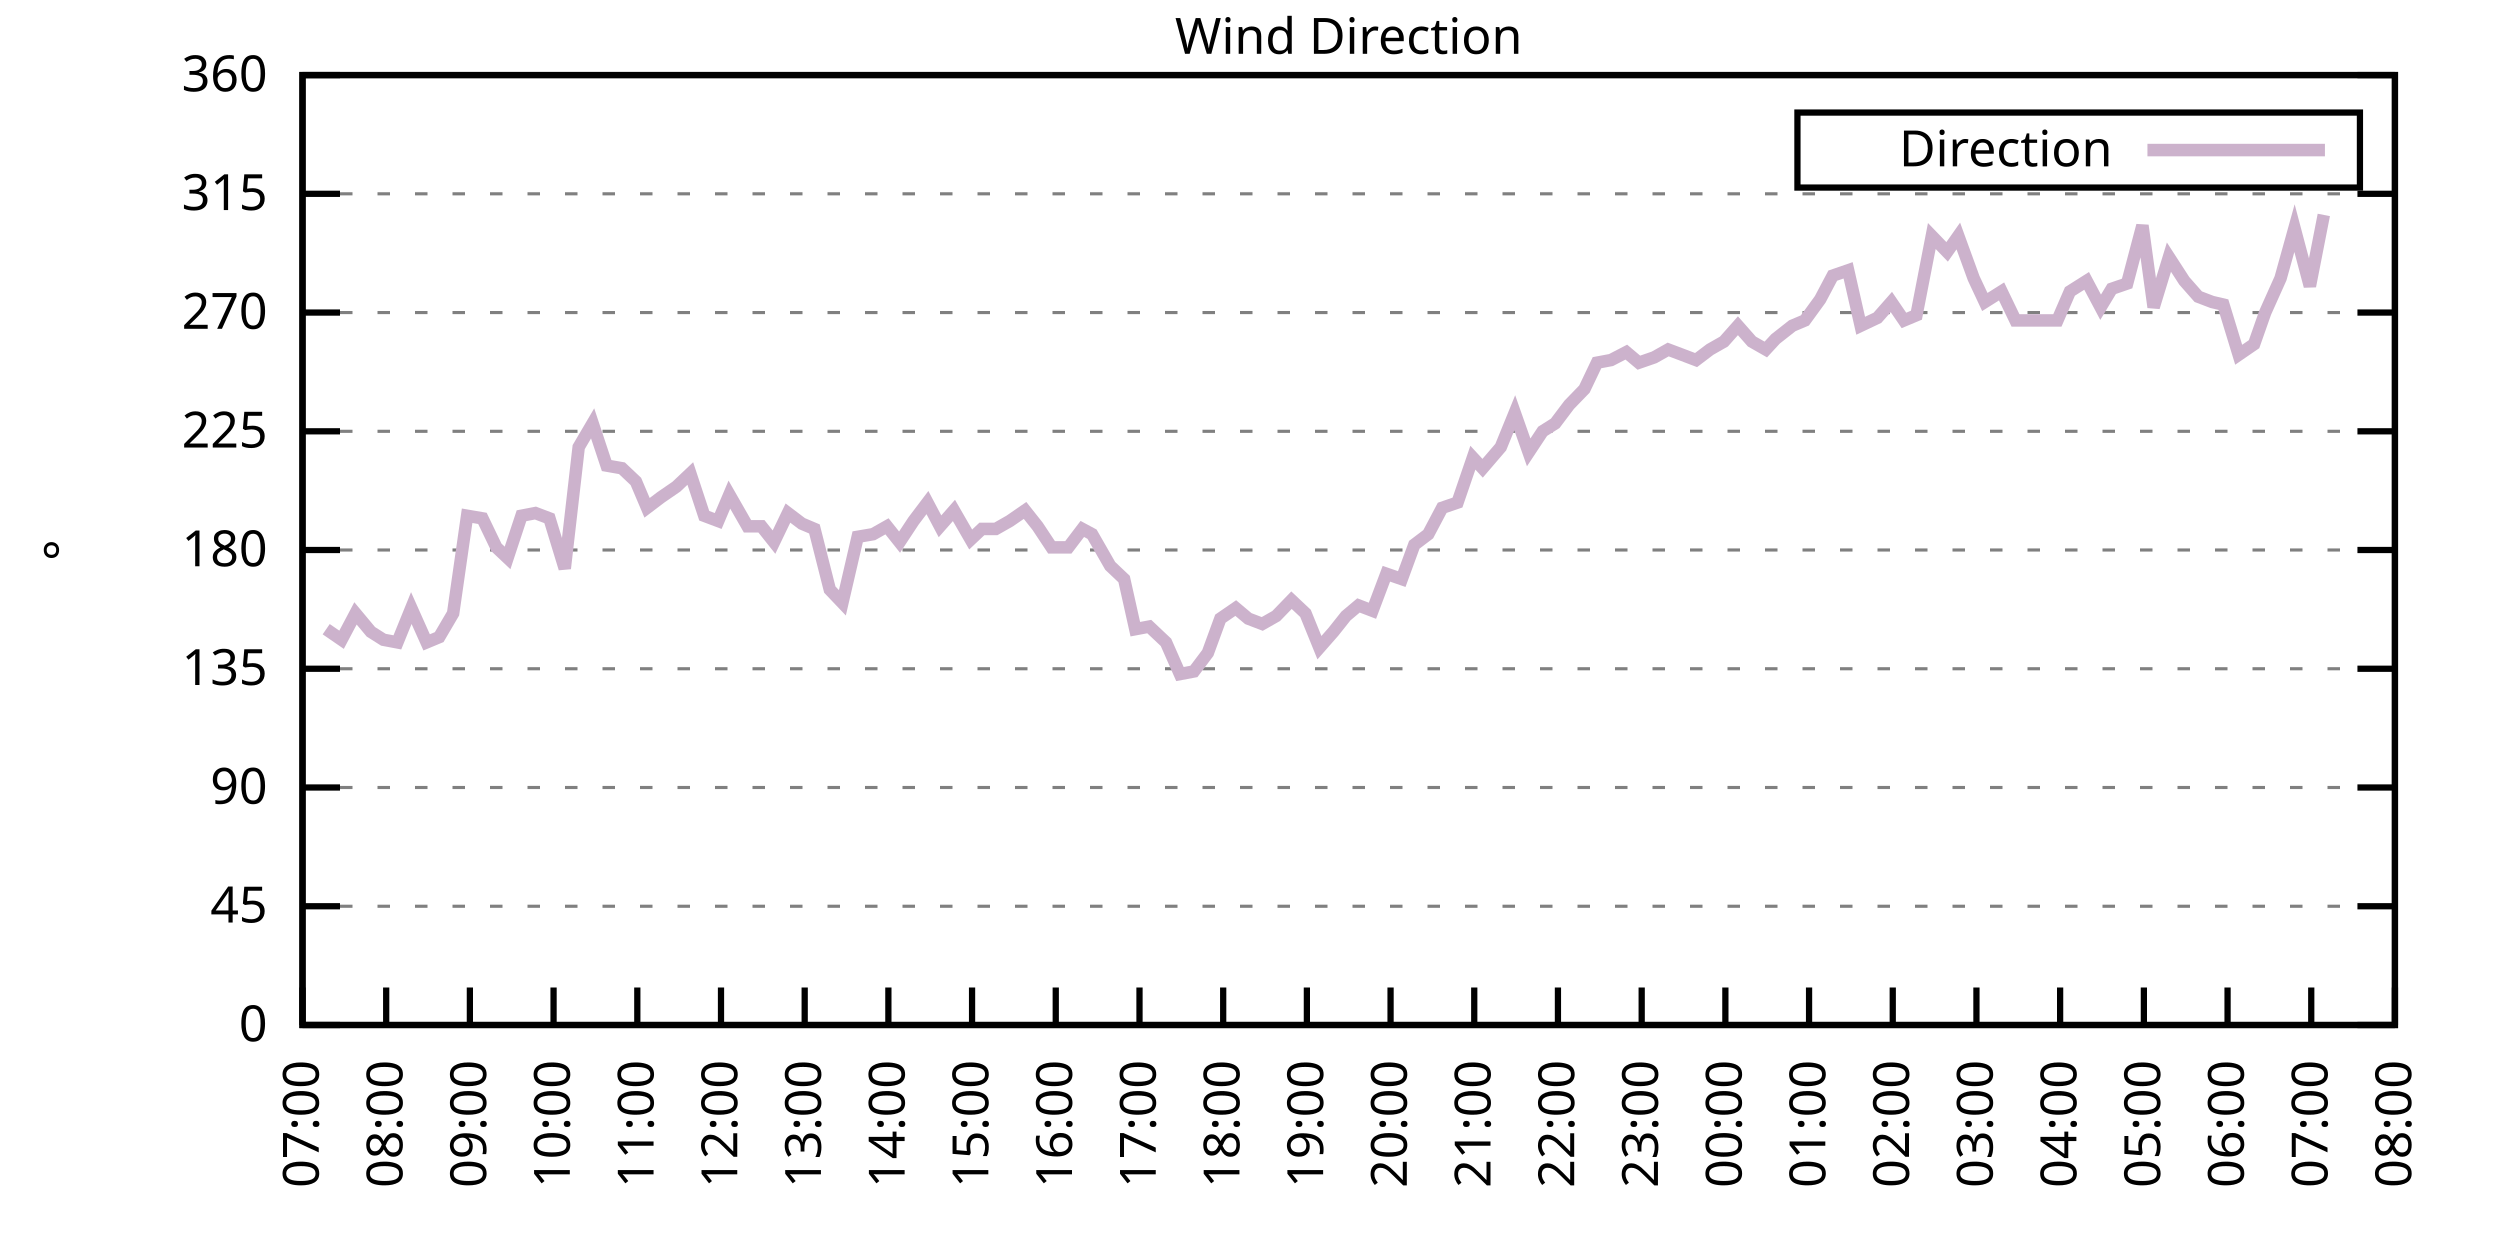
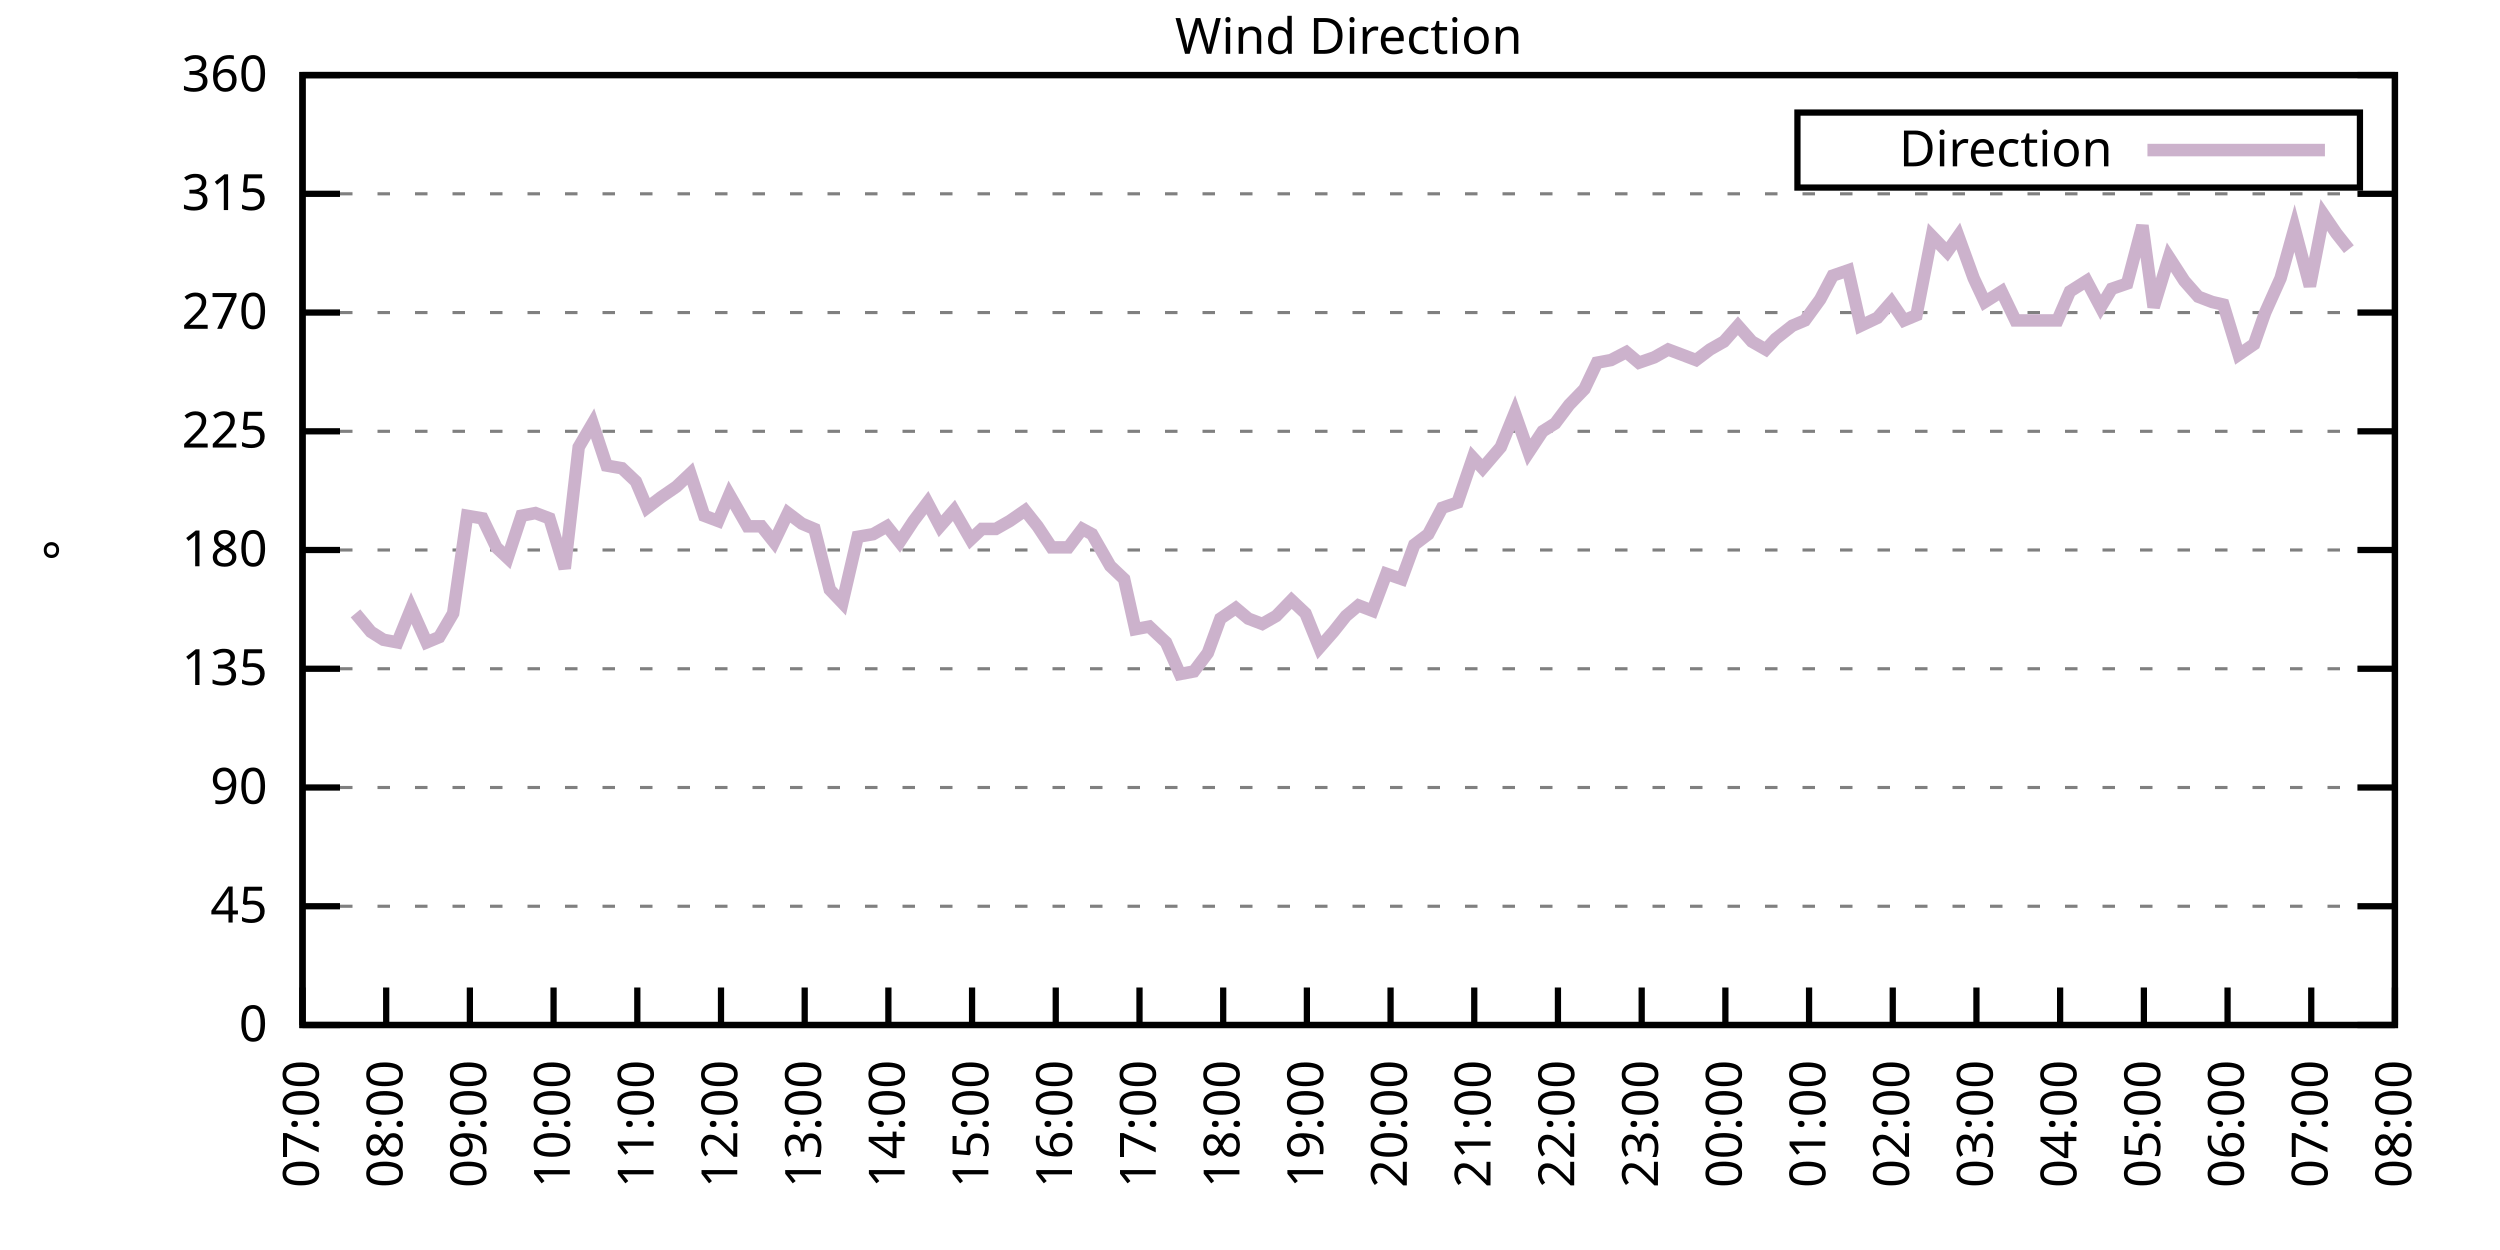
<svg xmlns="http://www.w3.org/2000/svg" xmlns:xlink="http://www.w3.org/1999/xlink" width="400" height="200" viewBox="0 0 400 200">
  <g id="gnuplot_canvas">
    <rect x="0" y="0" width="400" height="200" fill="none" />
    <defs>
      <circle id="gpDot" r="0.5" stroke-width="0.5" stroke="currentColor" />
      <path id="gpPt0" stroke-width="0.333" stroke="currentColor" d="M-1,0 h2 M0,-1 v2" />
      <path id="gpPt1" stroke-width="0.333" stroke="currentColor" d="M-1,-1 L1,1 M1,-1 L-1,1" />
      <path id="gpPt2" stroke-width="0.333" stroke="currentColor" d="M-1,0 L1,0 M0,-1 L0,1 M-1,-1 L1,1 M-1,1 L1,-1" />
      <rect id="gpPt3" stroke-width="0.333" stroke="currentColor" x="-1" y="-1" width="2" height="2" />
      <rect id="gpPt4" stroke-width="0.333" stroke="currentColor" fill="currentColor" x="-1" y="-1" width="2" height="2" />
      <circle id="gpPt5" stroke-width="0.333" stroke="currentColor" cx="0" cy="0" r="1" />
      <use xlink:href="#gpPt5" id="gpPt6" fill="currentColor" stroke="none" />
      <path id="gpPt7" stroke-width="0.333" stroke="currentColor" d="M0,-1.33 L-1.33,0.67 L1.33,0.67 z" />
      <use xlink:href="#gpPt7" id="gpPt8" fill="currentColor" stroke="none" />
      <use xlink:href="#gpPt7" id="gpPt9" stroke="currentColor" transform="rotate(180)" />
      <use xlink:href="#gpPt9" id="gpPt10" fill="currentColor" stroke="none" />
      <use xlink:href="#gpPt3" id="gpPt11" stroke="currentColor" transform="rotate(45)" />
      <use xlink:href="#gpPt11" id="gpPt12" fill="currentColor" stroke="none" />
      <path id="gpPt13" stroke-width="0.333" stroke="currentColor" d="M0,1.330 L1.265,0.411 L0.782,-1.067 L-0.782,-1.076 L-1.265,0.411 z" />
      <use xlink:href="#gpPt13" id="gpPt14" fill="currentColor" stroke="none" />
      <filter id="textbox" filterUnits="objectBoundingBox" x="0" y="0" height="1" width="1">
        <feFlood flood-color="white" flood-opacity="1" result="bgnd" />
        <feComposite in="SourceGraphic" in2="bgnd" operator="atop" />
      </filter>
      <filter id="greybox" filterUnits="objectBoundingBox" x="0" y="0" height="1" width="1">
        <feFlood flood-color="lightgrey" flood-opacity="1" result="grey" />
        <feComposite in="SourceGraphic" in2="grey" operator="atop" />
      </filter>
    </defs>
    <g fill="none" color="white" stroke="currentColor" stroke-width="1.00" stroke-linecap="butt" stroke-linejoin="miter">
</g>
    <g fill="none" color="black" stroke="currentColor" stroke-width="1.00" stroke-linecap="butt" stroke-linejoin="miter">
      <g stroke="none" shape-rendering="crispEdges">
        <polygon fill="rgb(255, 255, 255)" points="48.40,164.00 383.18,164.00 383.18,12.02 48.40,12.02 " />
      </g>
    </g>
    <g fill="none" color="black" stroke="currentColor" stroke-width="1.00" stroke-linecap="butt" stroke-linejoin="miter">
</g>
    <g fill="none" color="black" stroke="black" stroke-width="0.50" stroke-linecap="butt" stroke-linejoin="miter">
</g>
    <g fill="none" color="gray" stroke="currentColor" stroke-width="0.50" stroke-linecap="butt" stroke-linejoin="miter">
      <path stroke="gray" stroke-dasharray="2,4" class="gridline" d="M48.40,164.00 L383.19,164.00  " />
    </g>
    <g fill="none" color="gray" stroke="gray" stroke-width="1.00" stroke-linecap="butt" stroke-linejoin="miter">
</g>
    <g fill="none" color="black" stroke="currentColor" stroke-width="1.00" stroke-linecap="butt" stroke-linejoin="miter">
      <path stroke="black" d="M48.40,164.00 L54.40,164.00 M383.19,164.00 L377.19,164.00  " />
      <g transform="translate(42.80,166.60)" stroke="none" fill="black" font-family="Sans" font-size="8.00" text-anchor="end">
        <text>
          <tspan font-family="Sans"> 0</tspan>
        </text>
      </g>
    </g>
    <g fill="none" color="black" stroke="currentColor" stroke-width="1.00" stroke-linecap="butt" stroke-linejoin="miter">
</g>
    <g fill="none" color="black" stroke="black" stroke-width="0.50" stroke-linecap="butt" stroke-linejoin="miter">
</g>
    <g fill="none" color="gray" stroke="currentColor" stroke-width="0.50" stroke-linecap="butt" stroke-linejoin="miter">
      <path stroke="gray" stroke-dasharray="2,4" class="gridline" d="M48.40,145.00 L383.19,145.00  " />
    </g>
    <g fill="none" color="gray" stroke="gray" stroke-width="1.00" stroke-linecap="butt" stroke-linejoin="miter">
</g>
    <g fill="none" color="black" stroke="currentColor" stroke-width="1.00" stroke-linecap="butt" stroke-linejoin="miter">
      <path stroke="black" d="M48.40,145.00 L54.40,145.00 M383.19,145.00 L377.19,145.00  " />
      <g transform="translate(42.80,147.60)" stroke="none" fill="black" font-family="Sans" font-size="8.00" text-anchor="end">
        <text>
          <tspan font-family="Sans"> 45</tspan>
        </text>
      </g>
    </g>
    <g fill="none" color="black" stroke="currentColor" stroke-width="1.00" stroke-linecap="butt" stroke-linejoin="miter">
</g>
    <g fill="none" color="black" stroke="black" stroke-width="0.50" stroke-linecap="butt" stroke-linejoin="miter">
</g>
    <g fill="none" color="gray" stroke="currentColor" stroke-width="0.50" stroke-linecap="butt" stroke-linejoin="miter">
      <path stroke="gray" stroke-dasharray="2,4" class="gridline" d="M48.40,126.00 L383.19,126.00  " />
    </g>
    <g fill="none" color="gray" stroke="gray" stroke-width="1.00" stroke-linecap="butt" stroke-linejoin="miter">
</g>
    <g fill="none" color="black" stroke="currentColor" stroke-width="1.00" stroke-linecap="butt" stroke-linejoin="miter">
      <path stroke="black" d="M48.40,126.00 L54.40,126.00 M383.19,126.00 L377.19,126.00  " />
      <g transform="translate(42.80,128.60)" stroke="none" fill="black" font-family="Sans" font-size="8.00" text-anchor="end">
        <text>
          <tspan font-family="Sans"> 90</tspan>
        </text>
      </g>
    </g>
    <g fill="none" color="black" stroke="currentColor" stroke-width="1.00" stroke-linecap="butt" stroke-linejoin="miter">
</g>
    <g fill="none" color="black" stroke="black" stroke-width="0.50" stroke-linecap="butt" stroke-linejoin="miter">
</g>
    <g fill="none" color="gray" stroke="currentColor" stroke-width="0.50" stroke-linecap="butt" stroke-linejoin="miter">
      <path stroke="gray" stroke-dasharray="2,4" class="gridline" d="M48.40,107.00 L383.19,107.00  " />
    </g>
    <g fill="none" color="gray" stroke="gray" stroke-width="1.00" stroke-linecap="butt" stroke-linejoin="miter">
</g>
    <g fill="none" color="black" stroke="currentColor" stroke-width="1.00" stroke-linecap="butt" stroke-linejoin="miter">
      <path stroke="black" d="M48.40,107.00 L54.40,107.00 M383.19,107.00 L377.19,107.00  " />
      <g transform="translate(42.80,109.60)" stroke="none" fill="black" font-family="Sans" font-size="8.00" text-anchor="end">
        <text>
          <tspan font-family="Sans"> 135</tspan>
        </text>
      </g>
    </g>
    <g fill="none" color="black" stroke="currentColor" stroke-width="1.00" stroke-linecap="butt" stroke-linejoin="miter">
</g>
    <g fill="none" color="black" stroke="black" stroke-width="0.50" stroke-linecap="butt" stroke-linejoin="miter">
</g>
    <g fill="none" color="gray" stroke="currentColor" stroke-width="0.50" stroke-linecap="butt" stroke-linejoin="miter">
      <path stroke="gray" stroke-dasharray="2,4" class="gridline" d="M48.40,88.00 L383.19,88.00  " />
    </g>
    <g fill="none" color="gray" stroke="gray" stroke-width="1.00" stroke-linecap="butt" stroke-linejoin="miter">
</g>
    <g fill="none" color="black" stroke="currentColor" stroke-width="1.00" stroke-linecap="butt" stroke-linejoin="miter">
      <path stroke="black" d="M48.40,88.00 L54.40,88.00 M383.19,88.00 L377.19,88.00  " />
      <g transform="translate(42.80,90.60)" stroke="none" fill="black" font-family="Sans" font-size="8.00" text-anchor="end">
        <text>
          <tspan font-family="Sans"> 180</tspan>
        </text>
      </g>
    </g>
    <g fill="none" color="black" stroke="currentColor" stroke-width="1.00" stroke-linecap="butt" stroke-linejoin="miter">
</g>
    <g fill="none" color="black" stroke="black" stroke-width="0.50" stroke-linecap="butt" stroke-linejoin="miter">
</g>
    <g fill="none" color="gray" stroke="currentColor" stroke-width="0.50" stroke-linecap="butt" stroke-linejoin="miter">
      <path stroke="gray" stroke-dasharray="2,4" class="gridline" d="M48.40,69.01 L383.19,69.01  " />
    </g>
    <g fill="none" color="gray" stroke="gray" stroke-width="1.00" stroke-linecap="butt" stroke-linejoin="miter">
</g>
    <g fill="none" color="black" stroke="currentColor" stroke-width="1.00" stroke-linecap="butt" stroke-linejoin="miter">
      <path stroke="black" d="M48.40,69.01 L54.40,69.01 M383.19,69.01 L377.19,69.01  " />
      <g transform="translate(42.80,71.61)" stroke="none" fill="black" font-family="Sans" font-size="8.00" text-anchor="end">
        <text>
          <tspan font-family="Sans"> 225</tspan>
        </text>
      </g>
    </g>
    <g fill="none" color="black" stroke="currentColor" stroke-width="1.00" stroke-linecap="butt" stroke-linejoin="miter">
</g>
    <g fill="none" color="black" stroke="black" stroke-width="0.50" stroke-linecap="butt" stroke-linejoin="miter">
</g>
    <g fill="none" color="gray" stroke="currentColor" stroke-width="0.50" stroke-linecap="butt" stroke-linejoin="miter">
      <path stroke="gray" stroke-dasharray="2,4" class="gridline" d="M48.40,50.01 L383.19,50.01  " />
    </g>
    <g fill="none" color="gray" stroke="gray" stroke-width="1.00" stroke-linecap="butt" stroke-linejoin="miter">
</g>
    <g fill="none" color="black" stroke="currentColor" stroke-width="1.00" stroke-linecap="butt" stroke-linejoin="miter">
      <path stroke="black" d="M48.40,50.01 L54.40,50.01 M383.19,50.01 L377.19,50.01  " />
      <g transform="translate(42.80,52.61)" stroke="none" fill="black" font-family="Sans" font-size="8.00" text-anchor="end">
        <text>
          <tspan font-family="Sans"> 270</tspan>
        </text>
      </g>
    </g>
    <g fill="none" color="black" stroke="currentColor" stroke-width="1.00" stroke-linecap="butt" stroke-linejoin="miter">
</g>
    <g fill="none" color="black" stroke="black" stroke-width="0.50" stroke-linecap="butt" stroke-linejoin="miter">
</g>
    <g fill="none" color="gray" stroke="currentColor" stroke-width="0.50" stroke-linecap="butt" stroke-linejoin="miter">
      <path stroke="gray" stroke-dasharray="2,4" class="gridline" d="M48.40,31.01 L383.19,31.01  " />
    </g>
    <g fill="none" color="gray" stroke="gray" stroke-width="1.00" stroke-linecap="butt" stroke-linejoin="miter">
</g>
    <g fill="none" color="black" stroke="currentColor" stroke-width="1.00" stroke-linecap="butt" stroke-linejoin="miter">
      <path stroke="black" d="M48.40,31.01 L54.40,31.01 M383.19,31.01 L377.19,31.01  " />
      <g transform="translate(42.80,33.61)" stroke="none" fill="black" font-family="Sans" font-size="8.00" text-anchor="end">
        <text>
          <tspan font-family="Sans"> 315</tspan>
        </text>
      </g>
    </g>
    <g fill="none" color="black" stroke="currentColor" stroke-width="1.00" stroke-linecap="butt" stroke-linejoin="miter">
</g>
    <g fill="none" color="black" stroke="black" stroke-width="0.50" stroke-linecap="butt" stroke-linejoin="miter">
</g>
    <g fill="none" color="gray" stroke="currentColor" stroke-width="0.50" stroke-linecap="butt" stroke-linejoin="miter">
      <path stroke="gray" stroke-dasharray="2,4" class="gridline" d="M48.40,12.01 L383.19,12.01  " />
    </g>
    <g fill="none" color="gray" stroke="gray" stroke-width="1.00" stroke-linecap="butt" stroke-linejoin="miter">
</g>
    <g fill="none" color="black" stroke="currentColor" stroke-width="1.00" stroke-linecap="butt" stroke-linejoin="miter">
      <path stroke="black" d="M48.40,12.01 L54.40,12.01 M383.19,12.01 L377.19,12.01  " />
      <g transform="translate(42.80,14.61)" stroke="none" fill="black" font-family="Sans" font-size="8.00" text-anchor="end">
        <text>
          <tspan font-family="Sans"> 360</tspan>
        </text>
      </g>
    </g>
    <g fill="none" color="black" stroke="currentColor" stroke-width="1.00" stroke-linecap="butt" stroke-linejoin="miter">
      <path stroke="black" d="M48.40,164.00 L48.40,158.00  " />
      <g transform="translate(51.00,169.60) rotate(270.00)" stroke="none" fill="black" font-family="Sans" font-size="8.00" text-anchor="end">
        <text>
          <tspan font-family="Sans">07:00</tspan>
        </text>
      </g>
    </g>
    <g fill="none" color="black" stroke="currentColor" stroke-width="1.00" stroke-linecap="butt" stroke-linejoin="miter">
      <path stroke="black" d="M61.79,164.00 L61.79,158.00  " />
      <g transform="translate(64.39,169.60) rotate(270.00)" stroke="none" fill="black" font-family="Sans" font-size="8.00" text-anchor="end">
        <text>
          <tspan font-family="Sans">08:00</tspan>
        </text>
      </g>
    </g>
    <g fill="none" color="black" stroke="currentColor" stroke-width="1.00" stroke-linecap="butt" stroke-linejoin="miter">
      <path stroke="black" d="M75.18,164.00 L75.18,158.00  " />
      <g transform="translate(77.78,169.60) rotate(270.00)" stroke="none" fill="black" font-family="Sans" font-size="8.00" text-anchor="end">
        <text>
          <tspan font-family="Sans">09:00</tspan>
        </text>
      </g>
    </g>
    <g fill="none" color="black" stroke="currentColor" stroke-width="1.00" stroke-linecap="butt" stroke-linejoin="miter">
      <path stroke="black" d="M88.57,164.00 L88.57,158.00  " />
      <g transform="translate(91.17,169.60) rotate(270.00)" stroke="none" fill="black" font-family="Sans" font-size="8.00" text-anchor="end">
        <text>
          <tspan font-family="Sans">10:00</tspan>
        </text>
      </g>
    </g>
    <g fill="none" color="black" stroke="currentColor" stroke-width="1.00" stroke-linecap="butt" stroke-linejoin="miter">
      <path stroke="black" d="M101.97,164.00 L101.97,158.00  " />
      <g transform="translate(104.57,169.60) rotate(270.00)" stroke="none" fill="black" font-family="Sans" font-size="8.00" text-anchor="end">
        <text>
          <tspan font-family="Sans">11:00</tspan>
        </text>
      </g>
    </g>
    <g fill="none" color="black" stroke="currentColor" stroke-width="1.00" stroke-linecap="butt" stroke-linejoin="miter">
      <path stroke="black" d="M115.36,164.00 L115.36,158.00  " />
      <g transform="translate(117.96,169.60) rotate(270.00)" stroke="none" fill="black" font-family="Sans" font-size="8.00" text-anchor="end">
        <text>
          <tspan font-family="Sans">12:00</tspan>
        </text>
      </g>
    </g>
    <g fill="none" color="black" stroke="currentColor" stroke-width="1.00" stroke-linecap="butt" stroke-linejoin="miter">
      <path stroke="black" d="M128.75,164.00 L128.75,158.00  " />
      <g transform="translate(131.35,169.60) rotate(270.00)" stroke="none" fill="black" font-family="Sans" font-size="8.00" text-anchor="end">
        <text>
          <tspan font-family="Sans">13:00</tspan>
        </text>
      </g>
    </g>
    <g fill="none" color="black" stroke="currentColor" stroke-width="1.00" stroke-linecap="butt" stroke-linejoin="miter">
      <path stroke="black" d="M142.14,164.00 L142.14,158.00  " />
      <g transform="translate(144.74,169.60) rotate(270.00)" stroke="none" fill="black" font-family="Sans" font-size="8.00" text-anchor="end">
        <text>
          <tspan font-family="Sans">14:00</tspan>
        </text>
      </g>
    </g>
    <g fill="none" color="black" stroke="currentColor" stroke-width="1.00" stroke-linecap="butt" stroke-linejoin="miter">
      <path stroke="black" d="M155.53,164.00 L155.53,158.00  " />
      <g transform="translate(158.13,169.60) rotate(270.00)" stroke="none" fill="black" font-family="Sans" font-size="8.00" text-anchor="end">
        <text>
          <tspan font-family="Sans">15:00</tspan>
        </text>
      </g>
    </g>
    <g fill="none" color="black" stroke="currentColor" stroke-width="1.00" stroke-linecap="butt" stroke-linejoin="miter">
      <path stroke="black" d="M168.92,164.00 L168.92,158.00  " />
      <g transform="translate(171.52,169.60) rotate(270.00)" stroke="none" fill="black" font-family="Sans" font-size="8.00" text-anchor="end">
        <text>
          <tspan font-family="Sans">16:00</tspan>
        </text>
      </g>
    </g>
    <g fill="none" color="black" stroke="currentColor" stroke-width="1.00" stroke-linecap="butt" stroke-linejoin="miter">
      <path stroke="black" d="M182.32,164.00 L182.32,158.00  " />
      <g transform="translate(184.92,169.60) rotate(270.00)" stroke="none" fill="black" font-family="Sans" font-size="8.00" text-anchor="end">
        <text>
          <tspan font-family="Sans">17:00</tspan>
        </text>
      </g>
    </g>
    <g fill="none" color="black" stroke="currentColor" stroke-width="1.00" stroke-linecap="butt" stroke-linejoin="miter">
      <path stroke="black" d="M195.71,164.00 L195.71,158.00  " />
      <g transform="translate(198.31,169.60) rotate(270.00)" stroke="none" fill="black" font-family="Sans" font-size="8.00" text-anchor="end">
        <text>
          <tspan font-family="Sans">18:00</tspan>
        </text>
      </g>
    </g>
    <g fill="none" color="black" stroke="currentColor" stroke-width="1.00" stroke-linecap="butt" stroke-linejoin="miter">
      <path stroke="black" d="M209.10,164.00 L209.10,158.00  " />
      <g transform="translate(211.70,169.60) rotate(270.00)" stroke="none" fill="black" font-family="Sans" font-size="8.00" text-anchor="end">
        <text>
          <tspan font-family="Sans">19:00</tspan>
        </text>
      </g>
    </g>
    <g fill="none" color="black" stroke="currentColor" stroke-width="1.00" stroke-linecap="butt" stroke-linejoin="miter">
      <path stroke="black" d="M222.49,164.00 L222.49,158.00  " />
      <g transform="translate(225.09,169.60) rotate(270.00)" stroke="none" fill="black" font-family="Sans" font-size="8.00" text-anchor="end">
        <text>
          <tspan font-family="Sans">20:00</tspan>
        </text>
      </g>
    </g>
    <g fill="none" color="black" stroke="currentColor" stroke-width="1.00" stroke-linecap="butt" stroke-linejoin="miter">
      <path stroke="black" d="M235.88,164.00 L235.88,158.00  " />
      <g transform="translate(238.48,169.60) rotate(270.00)" stroke="none" fill="black" font-family="Sans" font-size="8.00" text-anchor="end">
        <text>
          <tspan font-family="Sans">21:00</tspan>
        </text>
      </g>
    </g>
    <g fill="none" color="black" stroke="currentColor" stroke-width="1.00" stroke-linecap="butt" stroke-linejoin="miter">
      <path stroke="black" d="M249.27,164.00 L249.27,158.00  " />
      <g transform="translate(251.87,169.60) rotate(270.00)" stroke="none" fill="black" font-family="Sans" font-size="8.00" text-anchor="end">
        <text>
          <tspan font-family="Sans">22:00</tspan>
        </text>
      </g>
    </g>
    <g fill="none" color="black" stroke="currentColor" stroke-width="1.00" stroke-linecap="butt" stroke-linejoin="miter">
      <path stroke="black" d="M262.67,164.00 L262.67,158.00  " />
      <g transform="translate(265.27,169.60) rotate(270.00)" stroke="none" fill="black" font-family="Sans" font-size="8.00" text-anchor="end">
        <text>
          <tspan font-family="Sans">23:00</tspan>
        </text>
      </g>
    </g>
    <g fill="none" color="black" stroke="currentColor" stroke-width="1.00" stroke-linecap="butt" stroke-linejoin="miter">
      <path stroke="black" d="M276.06,164.00 L276.06,158.00  " />
      <g transform="translate(278.66,169.60) rotate(270.00)" stroke="none" fill="black" font-family="Sans" font-size="8.00" text-anchor="end">
        <text>
          <tspan font-family="Sans">00:00</tspan>
        </text>
      </g>
    </g>
    <g fill="none" color="black" stroke="currentColor" stroke-width="1.00" stroke-linecap="butt" stroke-linejoin="miter">
      <path stroke="black" d="M289.45,164.00 L289.45,158.00  " />
      <g transform="translate(292.05,169.60) rotate(270.00)" stroke="none" fill="black" font-family="Sans" font-size="8.00" text-anchor="end">
        <text>
          <tspan font-family="Sans">01:00</tspan>
        </text>
      </g>
    </g>
    <g fill="none" color="black" stroke="currentColor" stroke-width="1.00" stroke-linecap="butt" stroke-linejoin="miter">
      <path stroke="black" d="M302.84,164.00 L302.84,158.00  " />
      <g transform="translate(305.44,169.60) rotate(270.00)" stroke="none" fill="black" font-family="Sans" font-size="8.00" text-anchor="end">
        <text>
          <tspan font-family="Sans">02:00</tspan>
        </text>
      </g>
    </g>
    <g fill="none" color="black" stroke="currentColor" stroke-width="1.00" stroke-linecap="butt" stroke-linejoin="miter">
      <path stroke="black" d="M316.23,164.00 L316.23,158.00  " />
      <g transform="translate(318.83,169.60) rotate(270.00)" stroke="none" fill="black" font-family="Sans" font-size="8.00" text-anchor="end">
        <text>
          <tspan font-family="Sans">03:00</tspan>
        </text>
      </g>
    </g>
    <g fill="none" color="black" stroke="currentColor" stroke-width="1.00" stroke-linecap="butt" stroke-linejoin="miter">
      <path stroke="black" d="M329.62,164.00 L329.62,158.00  " />
      <g transform="translate(332.22,169.60) rotate(270.00)" stroke="none" fill="black" font-family="Sans" font-size="8.00" text-anchor="end">
        <text>
          <tspan font-family="Sans">04:00</tspan>
        </text>
      </g>
    </g>
    <g fill="none" color="black" stroke="currentColor" stroke-width="1.00" stroke-linecap="butt" stroke-linejoin="miter">
      <path stroke="black" d="M343.02,164.00 L343.02,158.00  " />
      <g transform="translate(345.62,169.60) rotate(270.00)" stroke="none" fill="black" font-family="Sans" font-size="8.00" text-anchor="end">
        <text>
          <tspan font-family="Sans">05:00</tspan>
        </text>
      </g>
    </g>
    <g fill="none" color="black" stroke="currentColor" stroke-width="1.00" stroke-linecap="butt" stroke-linejoin="miter">
      <path stroke="black" d="M356.41,164.00 L356.41,158.00  " />
      <g transform="translate(359.01,169.60) rotate(270.00)" stroke="none" fill="black" font-family="Sans" font-size="8.00" text-anchor="end">
        <text>
          <tspan font-family="Sans">06:00</tspan>
        </text>
      </g>
    </g>
    <g fill="none" color="black" stroke="currentColor" stroke-width="1.00" stroke-linecap="butt" stroke-linejoin="miter">
      <path stroke="black" d="M369.80,164.00 L369.80,158.00  " />
      <g transform="translate(372.40,169.60) rotate(270.00)" stroke="none" fill="black" font-family="Sans" font-size="8.00" text-anchor="end">
        <text>
          <tspan font-family="Sans">07:00</tspan>
        </text>
      </g>
    </g>
    <g fill="none" color="black" stroke="currentColor" stroke-width="1.00" stroke-linecap="butt" stroke-linejoin="miter">
      <path stroke="black" d="M383.19,164.00 L383.19,158.00  " />
      <g transform="translate(385.79,169.60) rotate(270.00)" stroke="none" fill="black" font-family="Sans" font-size="8.00" text-anchor="end">
        <text>
          <tspan font-family="Sans">08:00</tspan>
        </text>
      </g>
    </g>
    <g fill="none" color="black" stroke="currentColor" stroke-width="1.00" stroke-linecap="butt" stroke-linejoin="miter">
</g>
    <g fill="none" color="black" stroke="currentColor" stroke-width="1.00" stroke-linecap="butt" stroke-linejoin="miter">
      <path stroke="black" d="M48.40,12.01 L48.40,164.00 L383.19,164.00 L383.19,12.01 L48.40,12.01 Z  " />
    </g>
    <g fill="none" color="black" stroke="currentColor" stroke-width="1.00" stroke-linecap="butt" stroke-linejoin="miter">
</g>
    <g fill="none" color="black" stroke="currentColor" stroke-width="1.00" stroke-linecap="butt" stroke-linejoin="miter">
      <path stroke="black" d="M287.59,30.01 L287.59,18.01 L377.59,18.01 L377.59,30.01 L287.59,30.01 Z  " />
    </g>
    <g id="Wind_direction_plot_1">
      <g fill="none" color="white" stroke="black" stroke-width="2.00" stroke-linecap="butt" stroke-linejoin="miter">
</g>
      <g fill="none" color="black" stroke="currentColor" stroke-width="2.00" stroke-linecap="butt" stroke-linejoin="miter">
        <g transform="translate(337.99,26.61)" stroke="none" fill="black" font-family="Sans" font-size="8.00" text-anchor="end">
          <text>
            <tspan font-family="Sans">Direction</tspan>
          </text>
        </g>
      </g>
      <g fill="none" color="black" stroke="currentColor" stroke-width="2.00" stroke-linecap="butt" stroke-linejoin="miter">
-         <path stroke="rgb(204, 178, 204)" d="M343.59,24.01 L371.99,24.01 M52.19,100.67 L54.65,102.36 L56.88,98.14 L59.34,101.09 L61.35,102.36 L63.58,102.78   L65.81,97.29 L68.26,102.78 L70.27,101.94 L72.50,98.14 L74.74,82.52 L77.19,82.94 L79.42,87.58 L81.21,89.27   L83.44,82.52 L85.67,82.09 L87.91,82.94 L90.36,90.96 L92.59,71.54 L94.82,67.74 L97.06,74.49 L99.51,74.92   L101.74,77.03 L103.53,81.25 L105.76,79.56 L108.22,77.87 L110.45,75.76 L112.68,82.52 L114.91,83.36 L116.70,79.14   L119.60,84.21 L121.83,84.21 L123.84,86.74 L126.07,82.09 L128.30,83.78 L130.31,84.63 L132.77,94.34 L134.78,96.45   L137.23,85.89 L139.69,85.47 L141.92,84.21 L143.93,86.74 L146.16,83.36 L148.39,80.41 L150.40,84.21 L152.63,81.67   L155.31,86.32 L157.10,84.63 L159.33,84.63 L161.56,83.36 L164.01,81.67 L166.02,84.21 L168.25,87.58 L170.93,87.58   L173.17,84.63 L174.73,85.47 L177.63,90.54 L179.86,92.65 L181.65,100.67 L183.88,100.25 L186.56,102.78 L188.79,107.85   L191.02,107.43 L193.25,104.47 L195.26,98.98 L197.72,97.29 L199.73,98.98 L201.96,99.83 L204.19,98.56 L206.64,96.03   L208.88,98.14 L211.11,103.63 L213.34,101.09 L215.35,98.56 L217.36,96.87 L219.59,97.72 L221.82,91.80 L224.28,92.65   L226.29,87.16 L228.52,85.47 L230.75,81.25 L233.20,80.41 L235.66,73.23 L237.22,74.92 L240.12,71.54 L242.36,66.05   L244.59,72.38 L246.82,69.01 L248.83,67.74 L251.06,64.78 L253.51,62.25 L255.52,58.03 L257.76,57.61 L260.21,56.34   L262.22,58.03 L264.67,57.18 L266.91,55.92 L269.14,56.76 L271.37,57.61 L273.60,55.92 L275.83,54.65 L278.07,52.12   L280.30,54.65 L282.53,55.92 L284.09,54.23 L286.77,52.12 L288.78,51.27 L291.23,47.90 L293.24,44.10 L295.70,43.25   L297.71,52.12 L300.39,50.85 L302.62,48.32 L304.63,51.27 L306.63,50.43 L309.09,37.76 L311.54,40.30 L313.33,37.76   L315.79,44.52 L317.57,48.32 L320.25,46.63 L322.48,51.27 L324.49,51.27 L327.17,51.27 L329.18,51.27 L331.19,46.63   L333.86,44.94 L336.10,49.16 L337.88,46.21 L340.34,45.36 L342.79,36.08 L344.58,49.16 L347.03,41.14 L349.49,44.94   L351.72,47.47 L353.95,48.32 L355.74,48.74 L358.19,56.76 L360.65,55.07 L362.43,50.01 L364.89,44.52 L367.12,36.50   L369.58,45.79 L371.81,34.39  " />
+         <path stroke="rgb(204, 178, 204)" d="M343.59,24.01 L371.99,24.01 M56.88,98.14 L59.34,101.09 L61.35,102.36 L63.58,102.78 L65.81,97.29 L68.26,102.78   L70.27,101.94 L72.50,98.14 L74.74,82.52 L77.19,82.94 L79.42,87.58 L81.21,89.27 L83.44,82.52 L85.67,82.09   L87.91,82.94 L90.36,90.96 L92.59,71.54 L94.82,67.74 L97.06,74.49 L99.51,74.92 L101.74,77.03 L103.53,81.25   L105.76,79.56 L108.22,77.87 L110.45,75.76 L112.68,82.52 L114.91,83.36 L116.70,79.14 L119.60,84.21 L121.83,84.21   L123.84,86.74 L126.07,82.09 L128.30,83.78 L130.31,84.63 L132.77,94.34 L134.78,96.45 L137.23,85.89 L139.69,85.47   L141.92,84.21 L143.93,86.74 L146.16,83.36 L148.39,80.41 L150.40,84.21 L152.63,81.67 L155.31,86.32 L157.10,84.63   L159.33,84.63 L161.56,83.36 L164.01,81.67 L166.02,84.21 L168.25,87.58 L170.93,87.58 L173.17,84.63 L174.73,85.47   L177.63,90.54 L179.86,92.65 L181.65,100.67 L183.88,100.25 L186.56,102.78 L188.79,107.85 L191.02,107.43 L193.25,104.47   L195.26,98.98 L197.72,97.29 L199.73,98.98 L201.96,99.83 L204.19,98.56 L206.64,96.03 L208.88,98.14 L211.11,103.63   L213.34,101.09 L215.35,98.56 L217.36,96.87 L219.59,97.72 L221.82,91.80 L224.28,92.65 L226.29,87.16 L228.52,85.47   L230.75,81.25 L233.20,80.41 L235.66,73.23 L237.22,74.92 L240.12,71.54 L242.36,66.05 L244.59,72.38 L246.82,69.01   L248.83,67.74 L251.06,64.78 L253.51,62.25 L255.52,58.03 L257.76,57.61 L260.21,56.34 L262.22,58.03 L264.67,57.18   L266.91,55.92 L269.14,56.76 L271.37,57.61 L273.60,55.92 L275.83,54.65 L278.07,52.12 L280.30,54.65 L282.53,55.92   L284.09,54.23 L286.77,52.12 L288.78,51.27 L291.23,47.90 L293.24,44.10 L295.70,43.25 L297.71,52.12 L300.39,50.85   L302.62,48.32 L304.63,51.27 L306.63,50.43 L309.09,37.76 L311.54,40.30 L313.33,37.76 L315.79,44.52 L317.57,48.32   L320.25,46.63 L322.48,51.27 L324.49,51.27 L327.17,51.27 L329.18,51.27 L331.19,46.63 L333.86,44.94 L336.10,49.16   L337.88,46.21 L340.34,45.36 L342.79,36.08 L344.58,49.16 L347.03,41.14 L349.49,44.94 L351.72,47.47 L353.95,48.32   L355.74,48.74 L358.19,56.76 L360.65,55.07 L362.43,50.01 L364.89,44.52 L367.12,36.50 L369.58,45.79 L371.81,34.39   L373.82,37.34 L375.82,39.87  " />
      </g>
    </g>
    <g fill="none" color="black" stroke="currentColor" stroke-width="2.00" stroke-linecap="butt" stroke-linejoin="miter">
</g>
    <g fill="none" color="black" stroke="black" stroke-width="1.00" stroke-linecap="butt" stroke-linejoin="miter">
</g>
    <g fill="none" color="black" stroke="currentColor" stroke-width="1.00" stroke-linecap="butt" stroke-linejoin="miter">
      <path stroke="black" d="M48.40,12.01 L48.40,164.00 L383.19,164.00 L383.19,12.01 L48.40,12.01 Z  " />
      <g transform="translate(12.80,88.01) rotate(270.00)" stroke="none" fill="black" font-family="Sans" font-size="8.00" text-anchor="middle">
        <text>
          <tspan font-family="Sans">°</tspan>
        </text>
      </g>
    </g>
    <g fill="none" color="black" stroke="currentColor" stroke-width="1.00" stroke-linecap="butt" stroke-linejoin="miter">
</g>
    <g fill="none" color="black" stroke="currentColor" stroke-width="1.00" stroke-linecap="butt" stroke-linejoin="miter">
      <g transform="translate(215.79,8.61)" stroke="none" fill="black" font-family="Sans" font-size="8.00" text-anchor="middle">
        <text>
          <tspan font-family="Sans">Wind Direction</tspan>
        </text>
      </g>
    </g>
    <g fill="none" color="black" stroke="currentColor" stroke-width="1.00" stroke-linecap="butt" stroke-linejoin="miter">
</g>
  </g>
</svg>
